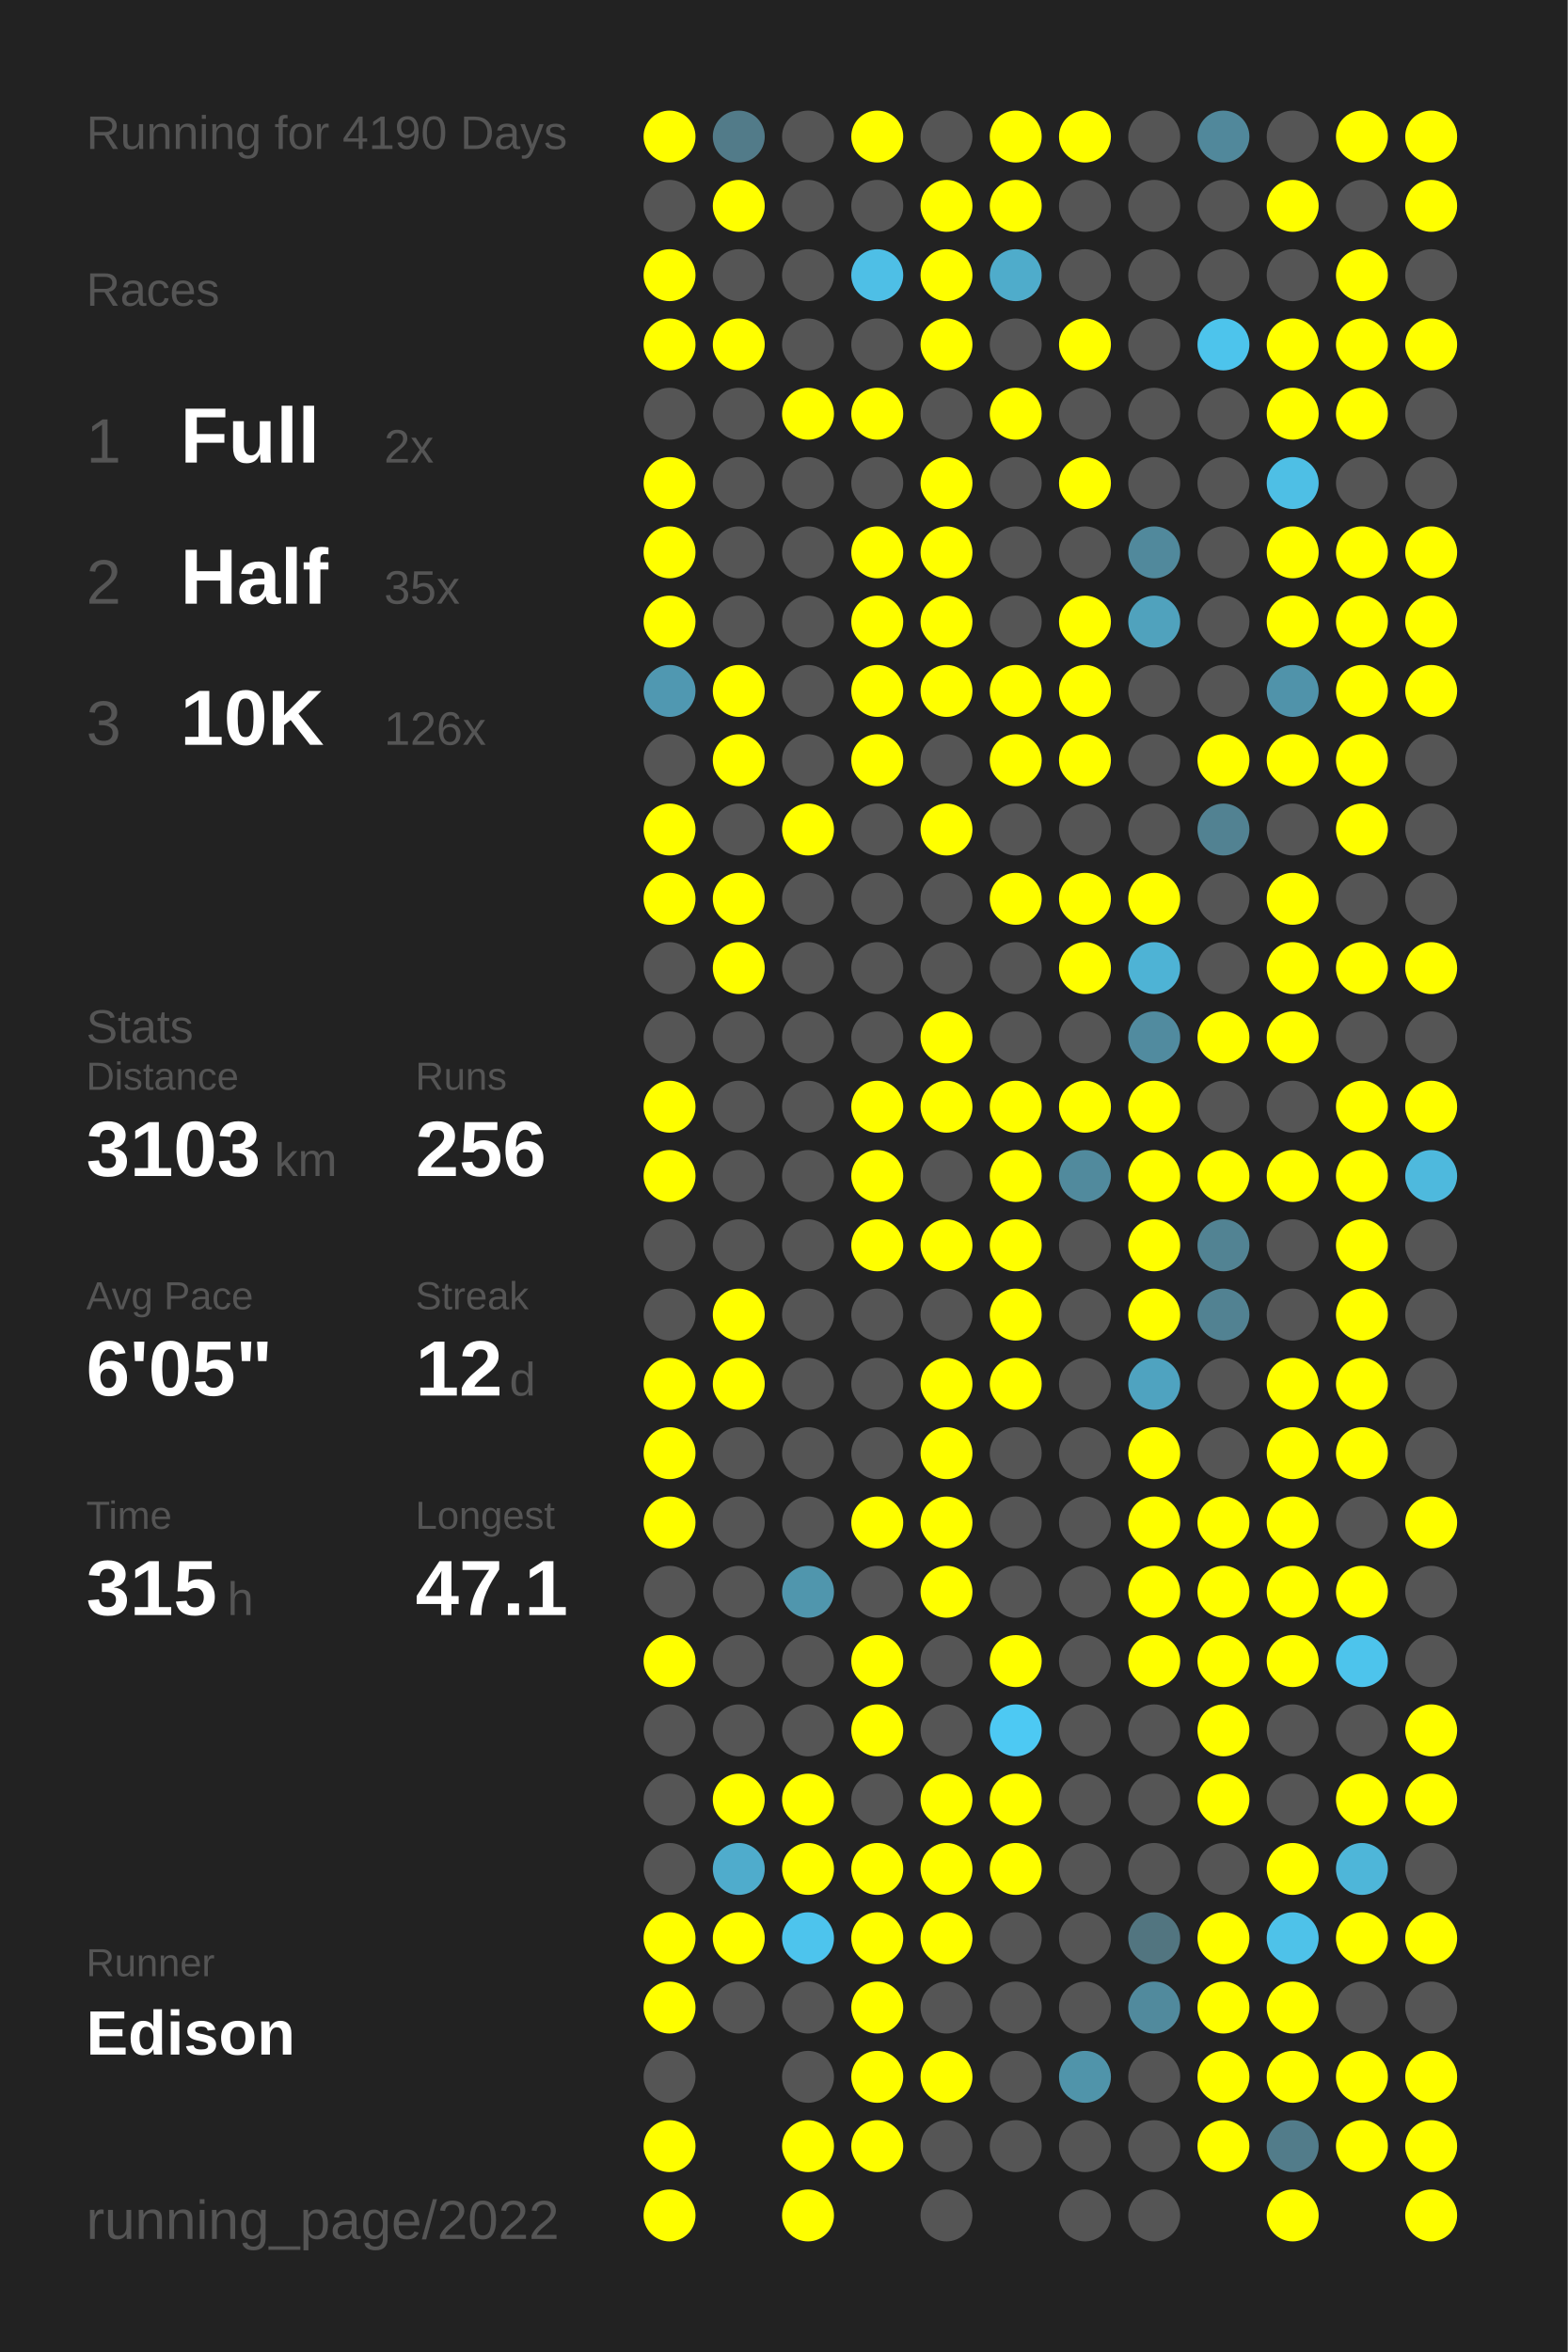
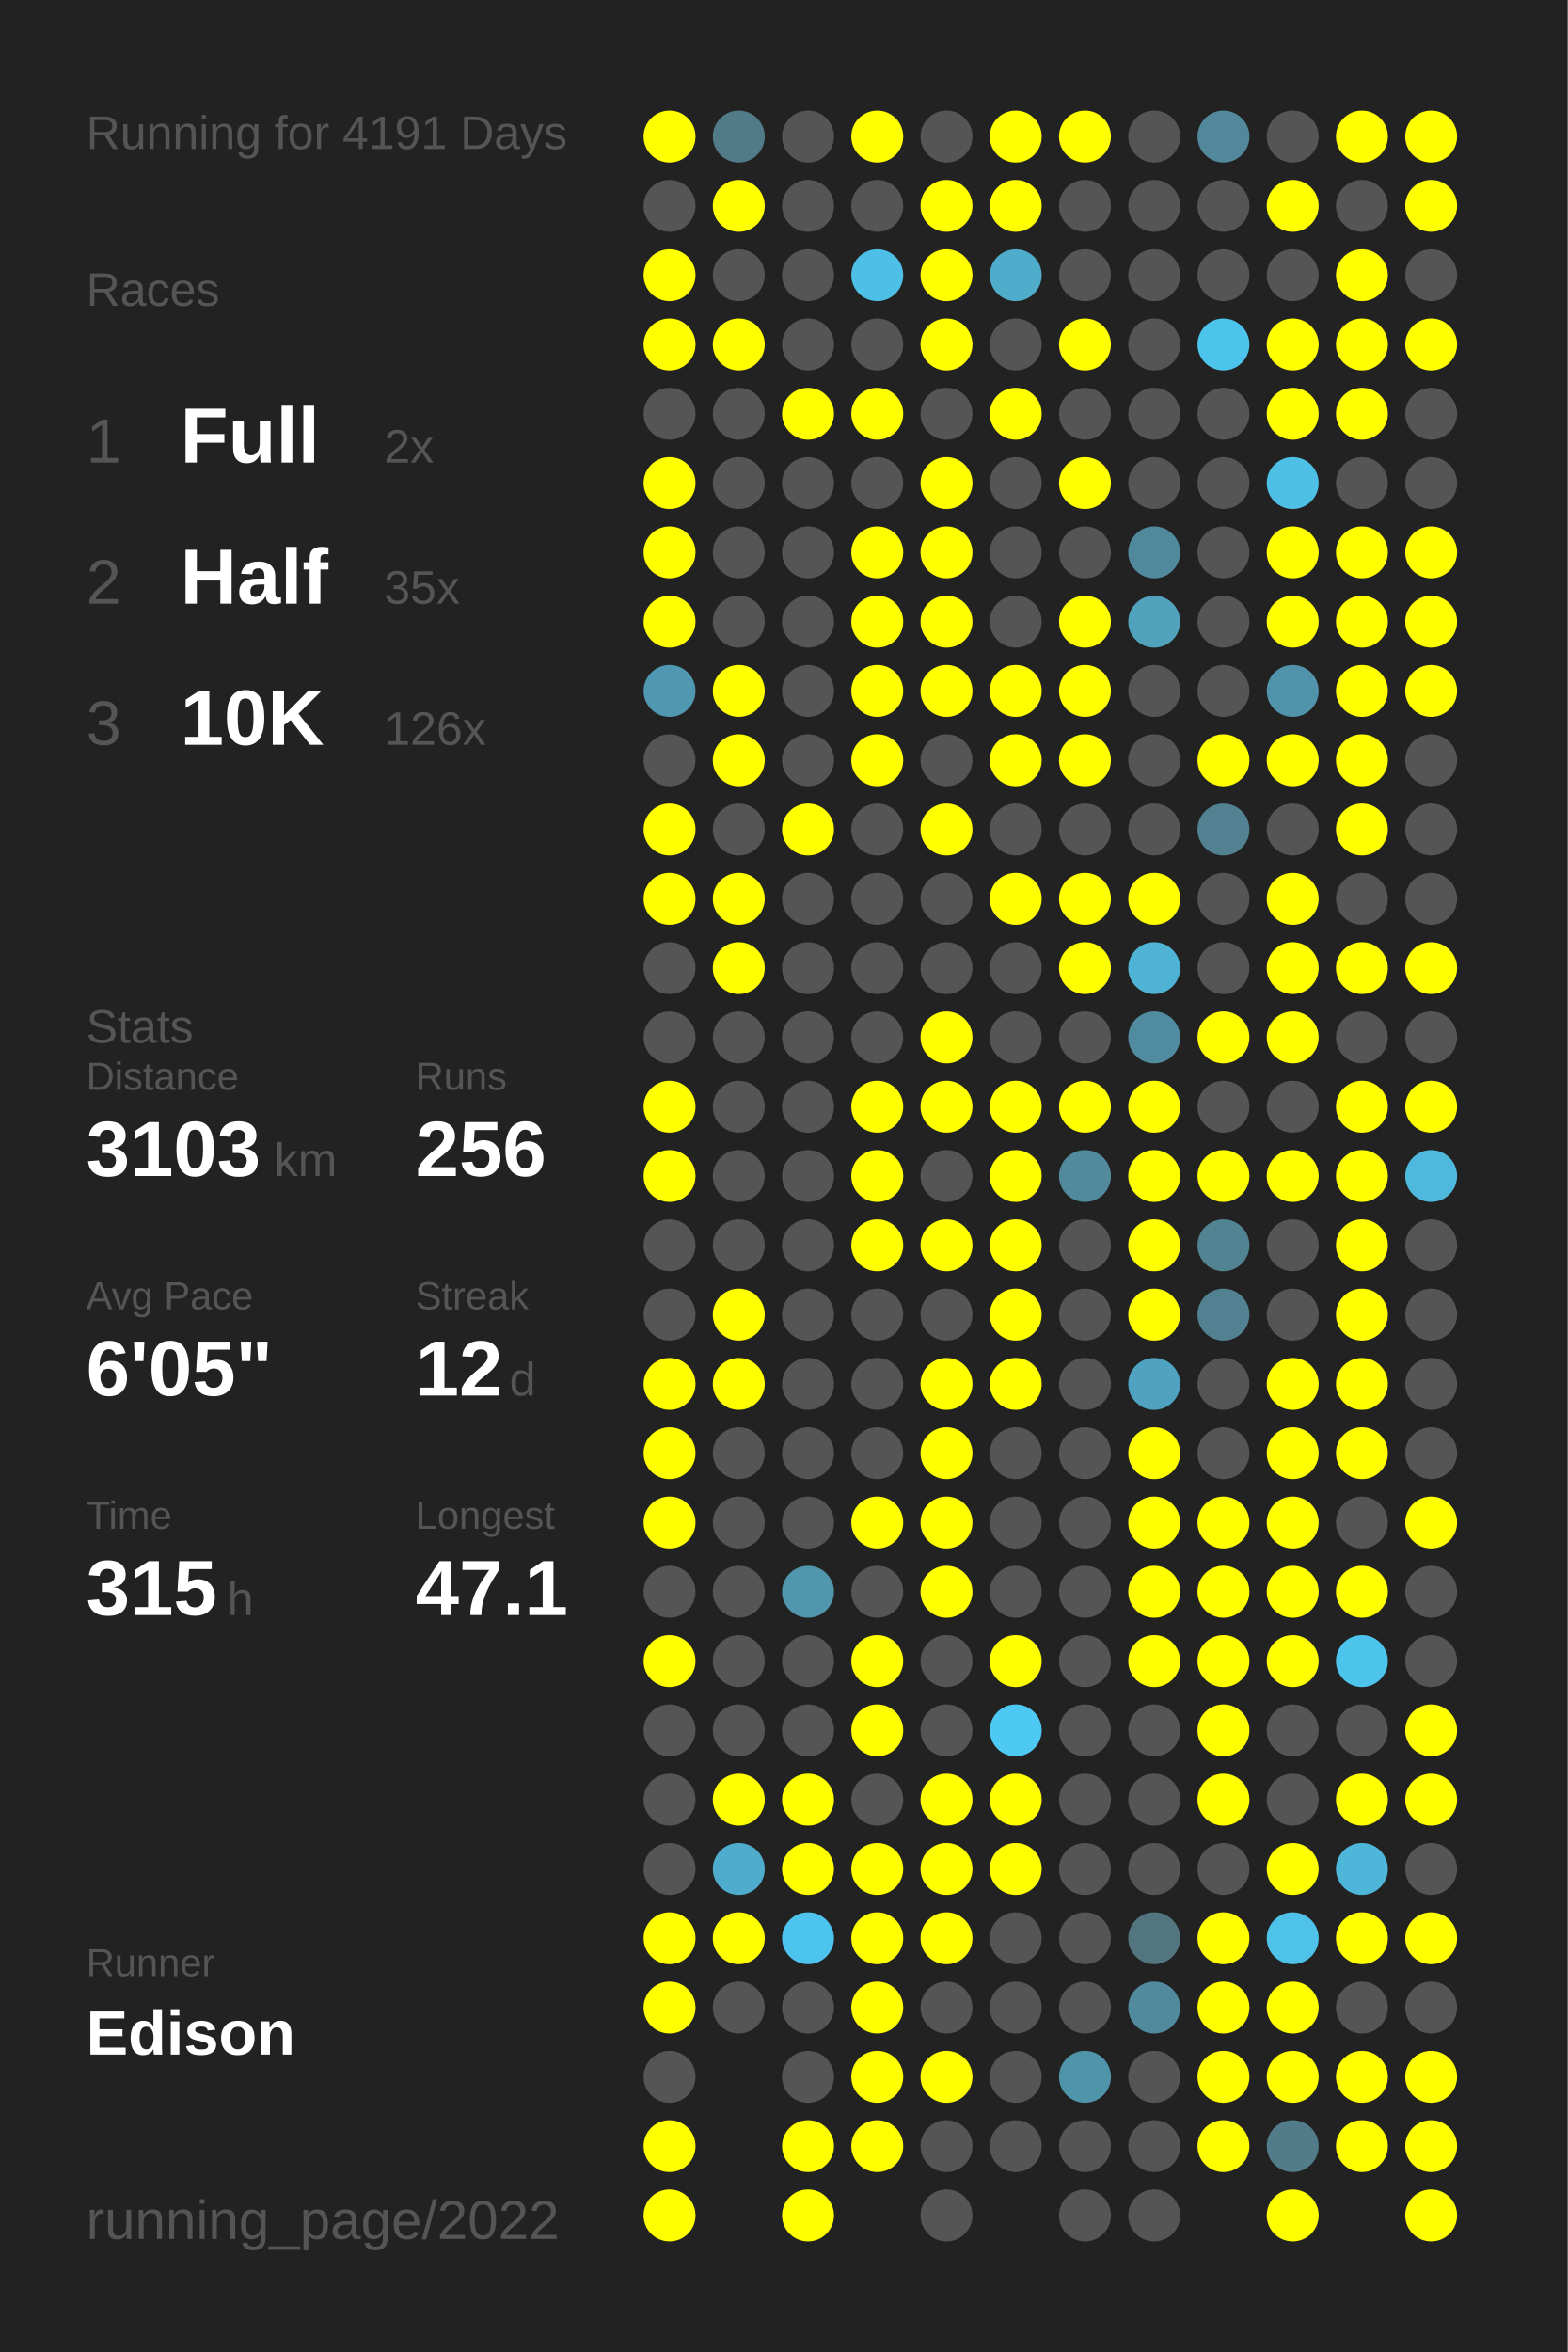
<svg xmlns="http://www.w3.org/2000/svg" baseProfile="full" height="300mm" version="1.1" viewBox="0,0,200,300" width="200mm">
  <defs />
  <rect fill="#222222" height="300" width="200" x="0" y="0" />
-   <text fill="#555555" style="font-size:6px; font-family:Arial;" x="11" y="19">Running for 4190 Days</text>
+   <text fill="#555555" style="font-size:6px; font-family:Arial;" x="11" y="19">Running for 4191 Days</text>
  <text fill="#555555" style="font-size:6px; font-family:Arial;" x="11" y="39">Races</text>
  <text fill="#555555" style="font-size:8px; font-family:Arial;" x="11" y="59">1</text>
  <text fill="#FFFFFF" style="font-size:10px; font-family:Arial; font-weight:bold;" x="23" y="59">Full</text>
  <text fill="#555555" style="font-size:6px; font-family:Arial;" x="49" y="59">2x</text>
  <text fill="#555555" style="font-size:8px; font-family:Arial;" x="11" y="77">2</text>
  <text fill="#FFFFFF" style="font-size:10px; font-family:Arial; font-weight:bold;" x="23" y="77">Half</text>
  <text fill="#555555" style="font-size:6px; font-family:Arial;" x="49" y="77">35x</text>
  <text fill="#555555" style="font-size:8px; font-family:Arial;" x="11" y="95">3</text>
  <text fill="#FFFFFF" style="font-size:10px; font-family:Arial; font-weight:bold;" x="23" y="95">10K</text>
  <text fill="#555555" style="font-size:6px; font-family:Arial;" x="49" y="95">126x</text>
  <text fill="#555555" style="font-size:6px; font-family:Arial;" x="11" y="133">Stats</text>
  <text fill="#555555" style="font-size:5px; font-family:Arial;" x="11" y="139">Distance</text>
  <text fill="#FFFFFF" style="font-size:10px; font-family:Arial; font-weight:bold;" x="11" y="150">3103</text>
  <text fill="#555555" style="font-size:6px; font-family:Arial;" x="35" y="150">km</text>
  <text fill="#555555" style="font-size:5px; font-family:Arial;" x="53" y="139">Runs</text>
  <text fill="#FFFFFF" style="font-size:10px; font-family:Arial; font-weight:bold;" x="53" y="150">256</text>
  <text fill="#555555" style="font-size:5px; font-family:Arial;" x="11" y="167">Avg Pace</text>
  <text fill="#FFFFFF" style="font-size:10px; font-family:Arial; font-weight:bold;" x="11" y="178">6'05"</text>
  <text fill="#555555" style="font-size:5px; font-family:Arial;" x="53" y="167">Streak</text>
  <text fill="#FFFFFF" style="font-size:10px; font-family:Arial; font-weight:bold;" x="53" y="178">12</text>
  <text fill="#555555" style="font-size:6px; font-family:Arial;" x="65" y="178">d</text>
  <text fill="#555555" style="font-size:5px; font-family:Arial;" x="11" y="195">Time</text>
  <text fill="#FFFFFF" style="font-size:10px; font-family:Arial; font-weight:bold;" x="11" y="206">315</text>
  <text fill="#555555" style="font-size:6px; font-family:Arial;" x="29" y="206">h</text>
  <text fill="#555555" style="font-size:5px; font-family:Arial;" x="53" y="195">Longest</text>
  <text fill="#FFFFFF" style="font-size:10px; font-family:Arial; font-weight:bold;" x="53" y="206">47.1</text>
  <text fill="#555555" style="font-size:5px; font-family:Arial;" x="11" y="252.065">Runner</text>
  <text fill="#FFFFFF" style="font-size:8px; font-family:Arial; font-weight:bold;" x="11" y="262.065">Edison</text>
  <text fill="#555555" style="font-size:7px; font-family:Arial;" x="11" y="285.581">running_page/2022</text>
  <circle cx="85.417" cy="17.419" fill="#FFFF00" r="3.312" />
  <circle cx="85.417" cy="26.258" fill="#555555" r="3.312" />
  <circle cx="85.417" cy="35.097" fill="#FFFF00" r="3.312" />
  <circle cx="85.417" cy="43.935" fill="#FFFF00" r="3.312" />
  <circle cx="85.417" cy="52.774" fill="#555555" r="3.312" />
  <circle cx="85.417" cy="61.613" fill="#FFFF00" r="3.312" />
  <circle cx="85.417" cy="70.452" fill="#FFFF00" r="3.312" />
  <circle cx="85.417" cy="79.29" fill="#FFFF00" r="3.312" />
  <circle cx="85.417" cy="88.129" fill="#5098b1" r="3.312" />
  <circle cx="85.417" cy="96.968" fill="#555555" r="3.312" />
  <circle cx="85.417" cy="105.806" fill="#FFFF00" r="3.312" />
  <circle cx="85.417" cy="114.645" fill="#FFFF00" r="3.312" />
  <circle cx="85.417" cy="123.484" fill="#555555" r="3.312" />
  <circle cx="85.417" cy="132.323" fill="#555555" r="3.312" />
  <circle cx="85.417" cy="141.161" fill="#FFFF00" r="3.312" />
  <circle cx="85.417" cy="150" fill="#FFFF00" r="3.312" />
  <circle cx="85.417" cy="158.839" fill="#555555" r="3.312" />
  <circle cx="85.417" cy="167.677" fill="#555555" r="3.312" />
  <circle cx="85.417" cy="176.516" fill="#FFFF00" r="3.312" />
  <circle cx="85.417" cy="185.355" fill="#FFFF00" r="3.312" />
  <circle cx="85.417" cy="194.194" fill="#FFFF00" r="3.312" />
  <circle cx="85.417" cy="203.032" fill="#555555" r="3.312" />
  <circle cx="85.417" cy="211.871" fill="#FFFF00" r="3.312" />
  <circle cx="85.417" cy="220.71" fill="#555555" r="3.312" />
  <circle cx="85.417" cy="229.548" fill="#555555" r="3.312" />
  <circle cx="85.417" cy="238.387" fill="#555555" r="3.312" />
  <circle cx="85.417" cy="247.226" fill="#FFFF00" r="3.312" />
  <circle cx="85.417" cy="256.065" fill="#FFFF00" r="3.312" />
  <circle cx="85.417" cy="264.903" fill="#555555" r="3.312" />
  <circle cx="85.417" cy="273.742" fill="#FFFF00" r="3.312" />
  <circle cx="85.417" cy="282.581" fill="#FFFF00" r="3.312" />
  <circle cx="94.25" cy="17.419" fill="#527b89" r="3.312" />
  <circle cx="94.25" cy="26.258" fill="#FFFF00" r="3.312" />
  <circle cx="94.25" cy="35.097" fill="#555555" r="3.312" />
  <circle cx="94.25" cy="43.935" fill="#FFFF00" r="3.312" />
  <circle cx="94.25" cy="52.774" fill="#555555" r="3.312" />
  <circle cx="94.25" cy="61.613" fill="#555555" r="3.312" />
  <circle cx="94.25" cy="70.452" fill="#555555" r="3.312" />
  <circle cx="94.25" cy="79.29" fill="#555555" r="3.312" />
  <circle cx="94.25" cy="88.129" fill="#FFFF00" r="3.312" />
  <circle cx="94.25" cy="96.968" fill="#FFFF00" r="3.312" />
  <circle cx="94.25" cy="105.806" fill="#555555" r="3.312" />
  <circle cx="94.25" cy="114.645" fill="#FFFF00" r="3.312" />
  <circle cx="94.25" cy="123.484" fill="#FFFF00" r="3.312" />
  <circle cx="94.25" cy="132.323" fill="#555555" r="3.312" />
  <circle cx="94.25" cy="141.161" fill="#555555" r="3.312" />
  <circle cx="94.25" cy="150" fill="#555555" r="3.312" />
  <circle cx="94.25" cy="158.839" fill="#555555" r="3.312" />
  <circle cx="94.25" cy="167.677" fill="#FFFF00" r="3.312" />
  <circle cx="94.25" cy="176.516" fill="#FFFF00" r="3.312" />
  <circle cx="94.25" cy="185.355" fill="#555555" r="3.312" />
  <circle cx="94.25" cy="194.194" fill="#555555" r="3.312" />
  <circle cx="94.25" cy="203.032" fill="#555555" r="3.312" />
  <circle cx="94.25" cy="211.871" fill="#555555" r="3.312" />
  <circle cx="94.25" cy="220.71" fill="#555555" r="3.312" />
  <circle cx="94.25" cy="229.548" fill="#FFFF00" r="3.312" />
  <circle cx="94.25" cy="238.387" fill="#4faccc" r="3.312" />
  <circle cx="94.25" cy="247.226" fill="#FFFF00" r="3.312" />
  <circle cx="94.25" cy="256.065" fill="#555555" r="3.312" />
  <circle cx="103.083" cy="17.419" fill="#555555" r="3.312" />
  <circle cx="103.083" cy="26.258" fill="#555555" r="3.312" />
  <circle cx="103.083" cy="35.097" fill="#555555" r="3.312" />
  <circle cx="103.083" cy="43.935" fill="#555555" r="3.312" />
  <circle cx="103.083" cy="52.774" fill="#FFFF00" r="3.312" />
  <circle cx="103.083" cy="61.613" fill="#555555" r="3.312" />
  <circle cx="103.083" cy="70.452" fill="#555555" r="3.312" />
  <circle cx="103.083" cy="79.29" fill="#555555" r="3.312" />
  <circle cx="103.083" cy="88.129" fill="#555555" r="3.312" />
  <circle cx="103.083" cy="96.968" fill="#555555" r="3.312" />
  <circle cx="103.083" cy="105.806" fill="#FFFF00" r="3.312" />
  <circle cx="103.083" cy="114.645" fill="#555555" r="3.312" />
  <circle cx="103.083" cy="123.484" fill="#555555" r="3.312" />
  <circle cx="103.083" cy="132.323" fill="#555555" r="3.312" />
  <circle cx="103.083" cy="141.161" fill="#555555" r="3.312" />
  <circle cx="103.083" cy="150" fill="#555555" r="3.312" />
  <circle cx="103.083" cy="158.839" fill="#555555" r="3.312" />
  <circle cx="103.083" cy="167.677" fill="#555555" r="3.312" />
  <circle cx="103.083" cy="176.516" fill="#555555" r="3.312" />
  <circle cx="103.083" cy="185.355" fill="#555555" r="3.312" />
  <circle cx="103.083" cy="194.194" fill="#555555" r="3.312" />
  <circle cx="103.083" cy="203.032" fill="#5096ad" r="3.312" />
  <circle cx="103.083" cy="211.871" fill="#555555" r="3.312" />
  <circle cx="103.083" cy="220.71" fill="#555555" r="3.312" />
  <circle cx="103.083" cy="229.548" fill="#FFFF00" r="3.312" />
  <circle cx="103.083" cy="238.387" fill="#FFFF00" r="3.312" />
  <circle cx="103.083" cy="247.226" fill="#4dc4ed" r="3.312" />
  <circle cx="103.083" cy="256.065" fill="#555555" r="3.312" />
  <circle cx="103.083" cy="264.903" fill="#555555" r="3.312" />
  <circle cx="103.083" cy="273.742" fill="#FFFF00" r="3.312" />
  <circle cx="103.083" cy="282.581" fill="#FFFF00" r="3.312" />
  <circle cx="111.917" cy="17.419" fill="#FFFF00" r="3.312" />
  <circle cx="111.917" cy="26.258" fill="#555555" r="3.312" />
  <circle cx="111.917" cy="35.097" fill="#4ebfe6" r="3.312" />
  <circle cx="111.917" cy="43.935" fill="#555555" r="3.312" />
  <circle cx="111.917" cy="52.774" fill="#FFFF00" r="3.312" />
  <circle cx="111.917" cy="61.613" fill="#555555" r="3.312" />
  <circle cx="111.917" cy="70.452" fill="#FFFF00" r="3.312" />
  <circle cx="111.917" cy="79.29" fill="#FFFF00" r="3.312" />
  <circle cx="111.917" cy="88.129" fill="#FFFF00" r="3.312" />
  <circle cx="111.917" cy="96.968" fill="#FFFF00" r="3.312" />
  <circle cx="111.917" cy="105.806" fill="#555555" r="3.312" />
  <circle cx="111.917" cy="114.645" fill="#555555" r="3.312" />
  <circle cx="111.917" cy="123.484" fill="#555555" r="3.312" />
  <circle cx="111.917" cy="132.323" fill="#555555" r="3.312" />
  <circle cx="111.917" cy="141.161" fill="#FFFF00" r="3.312" />
  <circle cx="111.917" cy="150" fill="#FFFF00" r="3.312" />
  <circle cx="111.917" cy="158.839" fill="#FFFF00" r="3.312" />
  <circle cx="111.917" cy="167.677" fill="#555555" r="3.312" />
  <circle cx="111.917" cy="176.516" fill="#555555" r="3.312" />
  <circle cx="111.917" cy="185.355" fill="#555555" r="3.312" />
  <circle cx="111.917" cy="194.194" fill="#FFFF00" r="3.312" />
  <circle cx="111.917" cy="203.032" fill="#555555" r="3.312" />
  <circle cx="111.917" cy="211.871" fill="#FFFF00" r="3.312" />
  <circle cx="111.917" cy="220.71" fill="#FFFF00" r="3.312" />
  <circle cx="111.917" cy="229.548" fill="#555555" r="3.312" />
  <circle cx="111.917" cy="238.387" fill="#FFFF00" r="3.312" />
  <circle cx="111.917" cy="247.226" fill="#FFFF00" r="3.312" />
  <circle cx="111.917" cy="256.065" fill="#FFFF00" r="3.312" />
  <circle cx="111.917" cy="264.903" fill="#FFFF00" r="3.312" />
  <circle cx="111.917" cy="273.742" fill="#FFFF00" r="3.312" />
  <circle cx="120.75" cy="17.419" fill="#555555" r="3.312" />
  <circle cx="120.75" cy="26.258" fill="#FFFF00" r="3.312" />
  <circle cx="120.75" cy="35.097" fill="#FFFF00" r="3.312" />
  <circle cx="120.75" cy="43.935" fill="#FFFF00" r="3.312" />
  <circle cx="120.75" cy="52.774" fill="#555555" r="3.312" />
  <circle cx="120.75" cy="61.613" fill="#FFFF00" r="3.312" />
  <circle cx="120.75" cy="70.452" fill="#FFFF00" r="3.312" />
  <circle cx="120.75" cy="79.29" fill="#FFFF00" r="3.312" />
  <circle cx="120.75" cy="88.129" fill="#FFFF00" r="3.312" />
  <circle cx="120.75" cy="96.968" fill="#555555" r="3.312" />
  <circle cx="120.75" cy="105.806" fill="#FFFF00" r="3.312" />
  <circle cx="120.75" cy="114.645" fill="#555555" r="3.312" />
  <circle cx="120.75" cy="123.484" fill="#555555" r="3.312" />
  <circle cx="120.75" cy="132.323" fill="#FFFF00" r="3.312" />
  <circle cx="120.75" cy="141.161" fill="#FFFF00" r="3.312" />
  <circle cx="120.75" cy="150" fill="#555555" r="3.312" />
  <circle cx="120.75" cy="158.839" fill="#FFFF00" r="3.312" />
  <circle cx="120.75" cy="167.677" fill="#555555" r="3.312" />
  <circle cx="120.75" cy="176.516" fill="#FFFF00" r="3.312" />
  <circle cx="120.75" cy="185.355" fill="#FFFF00" r="3.312" />
  <circle cx="120.75" cy="194.194" fill="#FFFF00" r="3.312" />
  <circle cx="120.75" cy="203.032" fill="#FFFF00" r="3.312" />
  <circle cx="120.75" cy="211.871" fill="#555555" r="3.312" />
  <circle cx="120.75" cy="220.71" fill="#555555" r="3.312" />
  <circle cx="120.75" cy="229.548" fill="#FFFF00" r="3.312" />
  <circle cx="120.75" cy="238.387" fill="#FFFF00" r="3.312" />
  <circle cx="120.75" cy="247.226" fill="#FFFF00" r="3.312" />
  <circle cx="120.75" cy="256.065" fill="#555555" r="3.312" />
  <circle cx="120.75" cy="264.903" fill="#FFFF00" r="3.312" />
  <circle cx="120.75" cy="273.742" fill="#555555" r="3.312" />
  <circle cx="120.75" cy="282.581" fill="#555555" r="3.312" />
  <circle cx="129.583" cy="17.419" fill="#FFFF00" r="3.312" />
  <circle cx="129.583" cy="26.258" fill="#FFFF00" r="3.312" />
  <circle cx="129.583" cy="35.097" fill="#4faccb" r="3.312" />
  <circle cx="129.583" cy="43.935" fill="#555555" r="3.312" />
  <circle cx="129.583" cy="52.774" fill="#FFFF00" r="3.312" />
  <circle cx="129.583" cy="61.613" fill="#555555" r="3.312" />
  <circle cx="129.583" cy="70.452" fill="#555555" r="3.312" />
  <circle cx="129.583" cy="79.29" fill="#555555" r="3.312" />
  <circle cx="129.583" cy="88.129" fill="#FFFF00" r="3.312" />
  <circle cx="129.583" cy="96.968" fill="#FFFF00" r="3.312" />
  <circle cx="129.583" cy="105.806" fill="#555555" r="3.312" />
  <circle cx="129.583" cy="114.645" fill="#FFFF00" r="3.312" />
  <circle cx="129.583" cy="123.484" fill="#555555" r="3.312" />
  <circle cx="129.583" cy="132.323" fill="#555555" r="3.312" />
  <circle cx="129.583" cy="141.161" fill="#FFFF00" r="3.312" />
  <circle cx="129.583" cy="150" fill="#FFFF00" r="3.312" />
  <circle cx="129.583" cy="158.839" fill="#FFFF00" r="3.312" />
  <circle cx="129.583" cy="167.677" fill="#FFFF00" r="3.312" />
  <circle cx="129.583" cy="176.516" fill="#FFFF00" r="3.312" />
  <circle cx="129.583" cy="185.355" fill="#555555" r="3.312" />
  <circle cx="129.583" cy="194.194" fill="#555555" r="3.312" />
  <circle cx="129.583" cy="203.032" fill="#555555" r="3.312" />
  <circle cx="129.583" cy="211.871" fill="#FFFF00" r="3.312" />
  <circle cx="129.583" cy="220.71" fill="#4dc9f3" r="3.312" />
  <circle cx="129.583" cy="229.548" fill="#FFFF00" r="3.312" />
  <circle cx="129.583" cy="238.387" fill="#FFFF00" r="3.312" />
  <circle cx="129.583" cy="247.226" fill="#555555" r="3.312" />
  <circle cx="129.583" cy="256.065" fill="#555555" r="3.312" />
  <circle cx="129.583" cy="264.903" fill="#555555" r="3.312" />
  <circle cx="129.583" cy="273.742" fill="#555555" r="3.312" />
  <circle cx="138.417" cy="17.419" fill="#FFFF00" r="3.312" />
  <circle cx="138.417" cy="26.258" fill="#555555" r="3.312" />
  <circle cx="138.417" cy="35.097" fill="#555555" r="3.312" />
  <circle cx="138.417" cy="43.935" fill="#FFFF00" r="3.312" />
  <circle cx="138.417" cy="52.774" fill="#555555" r="3.312" />
  <circle cx="138.417" cy="61.613" fill="#FFFF00" r="3.312" />
  <circle cx="138.417" cy="70.452" fill="#555555" r="3.312" />
  <circle cx="138.417" cy="79.29" fill="#FFFF00" r="3.312" />
  <circle cx="138.417" cy="88.129" fill="#FFFF00" r="3.312" />
  <circle cx="138.417" cy="96.968" fill="#FFFF00" r="3.312" />
  <circle cx="138.417" cy="105.806" fill="#555555" r="3.312" />
  <circle cx="138.417" cy="114.645" fill="#FFFF00" r="3.312" />
  <circle cx="138.417" cy="123.484" fill="#FFFF00" r="3.312" />
  <circle cx="138.417" cy="132.323" fill="#555555" r="3.312" />
  <circle cx="138.417" cy="141.161" fill="#FFFF00" r="3.312" />
  <circle cx="138.417" cy="150" fill="#518a9d" r="3.312" />
  <circle cx="138.417" cy="158.839" fill="#555555" r="3.312" />
  <circle cx="138.417" cy="167.677" fill="#555555" r="3.312" />
  <circle cx="138.417" cy="176.516" fill="#555555" r="3.312" />
  <circle cx="138.417" cy="185.355" fill="#555555" r="3.312" />
  <circle cx="138.417" cy="194.194" fill="#555555" r="3.312" />
  <circle cx="138.417" cy="203.032" fill="#555555" r="3.312" />
  <circle cx="138.417" cy="211.871" fill="#555555" r="3.312" />
  <circle cx="138.417" cy="220.71" fill="#555555" r="3.312" />
  <circle cx="138.417" cy="229.548" fill="#555555" r="3.312" />
  <circle cx="138.417" cy="238.387" fill="#555555" r="3.312" />
  <circle cx="138.417" cy="247.226" fill="#555555" r="3.312" />
  <circle cx="138.417" cy="256.065" fill="#555555" r="3.312" />
  <circle cx="138.417" cy="264.903" fill="#5094aa" r="3.312" />
  <circle cx="138.417" cy="273.742" fill="#555555" r="3.312" />
  <circle cx="138.417" cy="282.581" fill="#555555" r="3.312" />
  <circle cx="147.25" cy="17.419" fill="#555555" r="3.312" />
  <circle cx="147.25" cy="26.258" fill="#555555" r="3.312" />
  <circle cx="147.25" cy="35.097" fill="#555555" r="3.312" />
  <circle cx="147.25" cy="43.935" fill="#555555" r="3.312" />
  <circle cx="147.25" cy="52.774" fill="#555555" r="3.312" />
  <circle cx="147.25" cy="61.613" fill="#555555" r="3.312" />
  <circle cx="147.25" cy="70.452" fill="#51899c" r="3.312" />
  <circle cx="147.25" cy="79.29" fill="#50a2bd" r="3.312" />
  <circle cx="147.25" cy="88.129" fill="#555555" r="3.312" />
  <circle cx="147.25" cy="96.968" fill="#555555" r="3.312" />
  <circle cx="147.25" cy="105.806" fill="#555555" r="3.312" />
  <circle cx="147.25" cy="114.645" fill="#FFFF00" r="3.312" />
  <circle cx="147.25" cy="123.484" fill="#4eb3d5" r="3.312" />
  <circle cx="147.25" cy="132.323" fill="#518b9f" r="3.312" />
  <circle cx="147.25" cy="141.161" fill="#FFFF00" r="3.312" />
  <circle cx="147.25" cy="150" fill="#FFFF00" r="3.312" />
  <circle cx="147.25" cy="158.839" fill="#FFFF00" r="3.312" />
  <circle cx="147.25" cy="167.677" fill="#FFFF00" r="3.312" />
  <circle cx="147.25" cy="176.516" fill="#4fa3c0" r="3.312" />
  <circle cx="147.25" cy="185.355" fill="#FFFF00" r="3.312" />
  <circle cx="147.25" cy="194.194" fill="#FFFF00" r="3.312" />
  <circle cx="147.25" cy="203.032" fill="#FFFF00" r="3.312" />
  <circle cx="147.25" cy="211.871" fill="#FFFF00" r="3.312" />
  <circle cx="147.25" cy="220.71" fill="#555555" r="3.312" />
  <circle cx="147.25" cy="229.548" fill="#555555" r="3.312" />
  <circle cx="147.25" cy="238.387" fill="#555555" r="3.312" />
  <circle cx="147.25" cy="247.226" fill="#527580" r="3.312" />
  <circle cx="147.25" cy="256.065" fill="#518a9d" r="3.312" />
  <circle cx="147.25" cy="264.903" fill="#555555" r="3.312" />
  <circle cx="147.25" cy="273.742" fill="#555555" r="3.312" />
  <circle cx="147.25" cy="282.581" fill="#555555" r="3.312" />
  <circle cx="156.083" cy="17.419" fill="#51889b" r="3.312" />
  <circle cx="156.083" cy="26.258" fill="#555555" r="3.312" />
  <circle cx="156.083" cy="35.097" fill="#555555" r="3.312" />
  <circle cx="156.083" cy="43.935" fill="#4dc4ec" r="3.312" />
  <circle cx="156.083" cy="52.774" fill="#555555" r="3.312" />
  <circle cx="156.083" cy="61.613" fill="#555555" r="3.312" />
  <circle cx="156.083" cy="70.452" fill="#555555" r="3.312" />
  <circle cx="156.083" cy="79.29" fill="#555555" r="3.312" />
  <circle cx="156.083" cy="88.129" fill="#555555" r="3.312" />
  <circle cx="156.083" cy="96.968" fill="#FFFF00" r="3.312" />
  <circle cx="156.083" cy="105.806" fill="#528292" r="3.312" />
  <circle cx="156.083" cy="114.645" fill="#555555" r="3.312" />
  <circle cx="156.083" cy="123.484" fill="#555555" r="3.312" />
  <circle cx="156.083" cy="132.323" fill="#FFFF00" r="3.312" />
  <circle cx="156.083" cy="141.161" fill="#555555" r="3.312" />
  <circle cx="156.083" cy="150" fill="#FFFF00" r="3.312" />
  <circle cx="156.083" cy="158.839" fill="#528393" r="3.312" />
  <circle cx="156.083" cy="167.677" fill="#528292" r="3.312" />
  <circle cx="156.083" cy="176.516" fill="#555555" r="3.312" />
  <circle cx="156.083" cy="185.355" fill="#555555" r="3.312" />
  <circle cx="156.083" cy="194.194" fill="#FFFF00" r="3.312" />
  <circle cx="156.083" cy="203.032" fill="#FFFF00" r="3.312" />
  <circle cx="156.083" cy="211.871" fill="#FFFF00" r="3.312" />
  <circle cx="156.083" cy="220.71" fill="#FFFF00" r="3.312" />
  <circle cx="156.083" cy="229.548" fill="#FFFF00" r="3.312" />
  <circle cx="156.083" cy="238.387" fill="#555555" r="3.312" />
  <circle cx="156.083" cy="247.226" fill="#FFFF00" r="3.312" />
  <circle cx="156.083" cy="256.065" fill="#FFFF00" r="3.312" />
  <circle cx="156.083" cy="264.903" fill="#FFFF00" r="3.312" />
  <circle cx="156.083" cy="273.742" fill="#FFFF00" r="3.312" />
  <circle cx="164.917" cy="17.419" fill="#555555" r="3.312" />
  <circle cx="164.917" cy="26.258" fill="#FFFF00" r="3.312" />
  <circle cx="164.917" cy="35.097" fill="#555555" r="3.312" />
  <circle cx="164.917" cy="43.935" fill="#FFFF00" r="3.312" />
  <circle cx="164.917" cy="52.774" fill="#FFFF00" r="3.312" />
  <circle cx="164.917" cy="61.613" fill="#4ebfe5" r="3.312" />
  <circle cx="164.917" cy="70.452" fill="#FFFF00" r="3.312" />
  <circle cx="164.917" cy="79.29" fill="#FFFF00" r="3.312" />
  <circle cx="164.917" cy="88.129" fill="#5093aa" r="3.312" />
  <circle cx="164.917" cy="96.968" fill="#FFFF00" r="3.312" />
  <circle cx="164.917" cy="105.806" fill="#555555" r="3.312" />
  <circle cx="164.917" cy="114.645" fill="#FFFF00" r="3.312" />
  <circle cx="164.917" cy="123.484" fill="#FFFF00" r="3.312" />
  <circle cx="164.917" cy="132.323" fill="#FFFF00" r="3.312" />
  <circle cx="164.917" cy="141.161" fill="#555555" r="3.312" />
  <circle cx="164.917" cy="150" fill="#FFFF00" r="3.312" />
  <circle cx="164.917" cy="158.839" fill="#555555" r="3.312" />
  <circle cx="164.917" cy="167.677" fill="#555555" r="3.312" />
  <circle cx="164.917" cy="176.516" fill="#FFFF00" r="3.312" />
  <circle cx="164.917" cy="185.355" fill="#FFFF00" r="3.312" />
  <circle cx="164.917" cy="194.194" fill="#FFFF00" r="3.312" />
  <circle cx="164.917" cy="203.032" fill="#FFFF00" r="3.312" />
  <circle cx="164.917" cy="211.871" fill="#FFFF00" r="3.312" />
  <circle cx="164.917" cy="220.71" fill="#555555" r="3.312" />
  <circle cx="164.917" cy="229.548" fill="#555555" r="3.312" />
  <circle cx="164.917" cy="238.387" fill="#FFFF00" r="3.312" />
  <circle cx="164.917" cy="247.226" fill="#4ec2e9" r="3.312" />
  <circle cx="164.917" cy="256.065" fill="#FFFF00" r="3.312" />
  <circle cx="164.917" cy="264.903" fill="#FFFF00" r="3.312" />
  <circle cx="164.917" cy="273.742" fill="#527c8a" r="3.312" />
  <circle cx="164.917" cy="282.581" fill="#FFFF00" r="3.312" />
  <circle cx="173.75" cy="17.419" fill="#FFFF00" r="3.312" />
  <circle cx="173.75" cy="26.258" fill="#555555" r="3.312" />
  <circle cx="173.75" cy="35.097" fill="#FFFF00" r="3.312" />
  <circle cx="173.75" cy="43.935" fill="#FFFF00" r="3.312" />
  <circle cx="173.75" cy="52.774" fill="#FFFF00" r="3.312" />
  <circle cx="173.75" cy="61.613" fill="#555555" r="3.312" />
  <circle cx="173.75" cy="70.452" fill="#FFFF00" r="3.312" />
  <circle cx="173.75" cy="79.29" fill="#FFFF00" r="3.312" />
  <circle cx="173.75" cy="88.129" fill="#FFFF00" r="3.312" />
  <circle cx="173.75" cy="96.968" fill="#FFFF00" r="3.312" />
  <circle cx="173.75" cy="105.806" fill="#FFFF00" r="3.312" />
  <circle cx="173.75" cy="114.645" fill="#555555" r="3.312" />
  <circle cx="173.75" cy="123.484" fill="#FFFF00" r="3.312" />
  <circle cx="173.75" cy="132.323" fill="#555555" r="3.312" />
  <circle cx="173.75" cy="141.161" fill="#FFFF00" r="3.312" />
  <circle cx="173.75" cy="150" fill="#FFFF00" r="3.312" />
  <circle cx="173.75" cy="158.839" fill="#FFFF00" r="3.312" />
  <circle cx="173.75" cy="167.677" fill="#FFFF00" r="3.312" />
  <circle cx="173.75" cy="176.516" fill="#FFFF00" r="3.312" />
  <circle cx="173.75" cy="185.355" fill="#FFFF00" r="3.312" />
  <circle cx="173.75" cy="194.194" fill="#555555" r="3.312" />
  <circle cx="173.75" cy="203.032" fill="#FFFF00" r="3.312" />
  <circle cx="173.75" cy="211.871" fill="#4dc4ec" r="3.312" />
  <circle cx="173.75" cy="220.71" fill="#555555" r="3.312" />
  <circle cx="173.75" cy="229.548" fill="#FFFF00" r="3.312" />
  <circle cx="173.75" cy="238.387" fill="#4eb6d9" r="3.312" />
  <circle cx="173.75" cy="247.226" fill="#FFFF00" r="3.312" />
  <circle cx="173.75" cy="256.065" fill="#555555" r="3.312" />
  <circle cx="173.75" cy="264.903" fill="#FFFF00" r="3.312" />
  <circle cx="173.75" cy="273.742" fill="#FFFF00" r="3.312" />
  <circle cx="182.583" cy="17.419" fill="#FFFF00" r="3.312" />
  <circle cx="182.583" cy="26.258" fill="#FFFF00" r="3.312" />
  <circle cx="182.583" cy="35.097" fill="#555555" r="3.312" />
  <circle cx="182.583" cy="43.935" fill="#FFFF00" r="3.312" />
  <circle cx="182.583" cy="52.774" fill="#555555" r="3.312" />
  <circle cx="182.583" cy="61.613" fill="#555555" r="3.312" />
  <circle cx="182.583" cy="70.452" fill="#FFFF00" r="3.312" />
  <circle cx="182.583" cy="79.29" fill="#FFFF00" r="3.312" />
  <circle cx="182.583" cy="88.129" fill="#FFFF00" r="3.312" />
  <circle cx="182.583" cy="96.968" fill="#555555" r="3.312" />
  <circle cx="182.583" cy="105.806" fill="#555555" r="3.312" />
  <circle cx="182.583" cy="114.645" fill="#555555" r="3.312" />
  <circle cx="182.583" cy="123.484" fill="#FFFF00" r="3.312" />
  <circle cx="182.583" cy="132.323" fill="#555555" r="3.312" />
  <circle cx="182.583" cy="141.161" fill="#FFFF00" r="3.312" />
  <circle cx="182.583" cy="150" fill="#4eb9dd" r="3.312" />
  <circle cx="182.583" cy="158.839" fill="#555555" r="3.312" />
  <circle cx="182.583" cy="167.677" fill="#555555" r="3.312" />
  <circle cx="182.583" cy="176.516" fill="#555555" r="3.312" />
  <circle cx="182.583" cy="185.355" fill="#555555" r="3.312" />
  <circle cx="182.583" cy="194.194" fill="#FFFF00" r="3.312" />
  <circle cx="182.583" cy="203.032" fill="#555555" r="3.312" />
  <circle cx="182.583" cy="211.871" fill="#555555" r="3.312" />
  <circle cx="182.583" cy="220.71" fill="#FFFF00" r="3.312" />
  <circle cx="182.583" cy="229.548" fill="#FFFF00" r="3.312" />
  <circle cx="182.583" cy="238.387" fill="#555555" r="3.312" />
  <circle cx="182.583" cy="247.226" fill="#FFFF00" r="3.312" />
  <circle cx="182.583" cy="256.065" fill="#555555" r="3.312" />
  <circle cx="182.583" cy="264.903" fill="#FFFF00" r="3.312" />
  <circle cx="182.583" cy="273.742" fill="#FFFF00" r="3.312" />
  <circle cx="182.583" cy="282.581" fill="#FFFF00" r="3.312" />
</svg>
